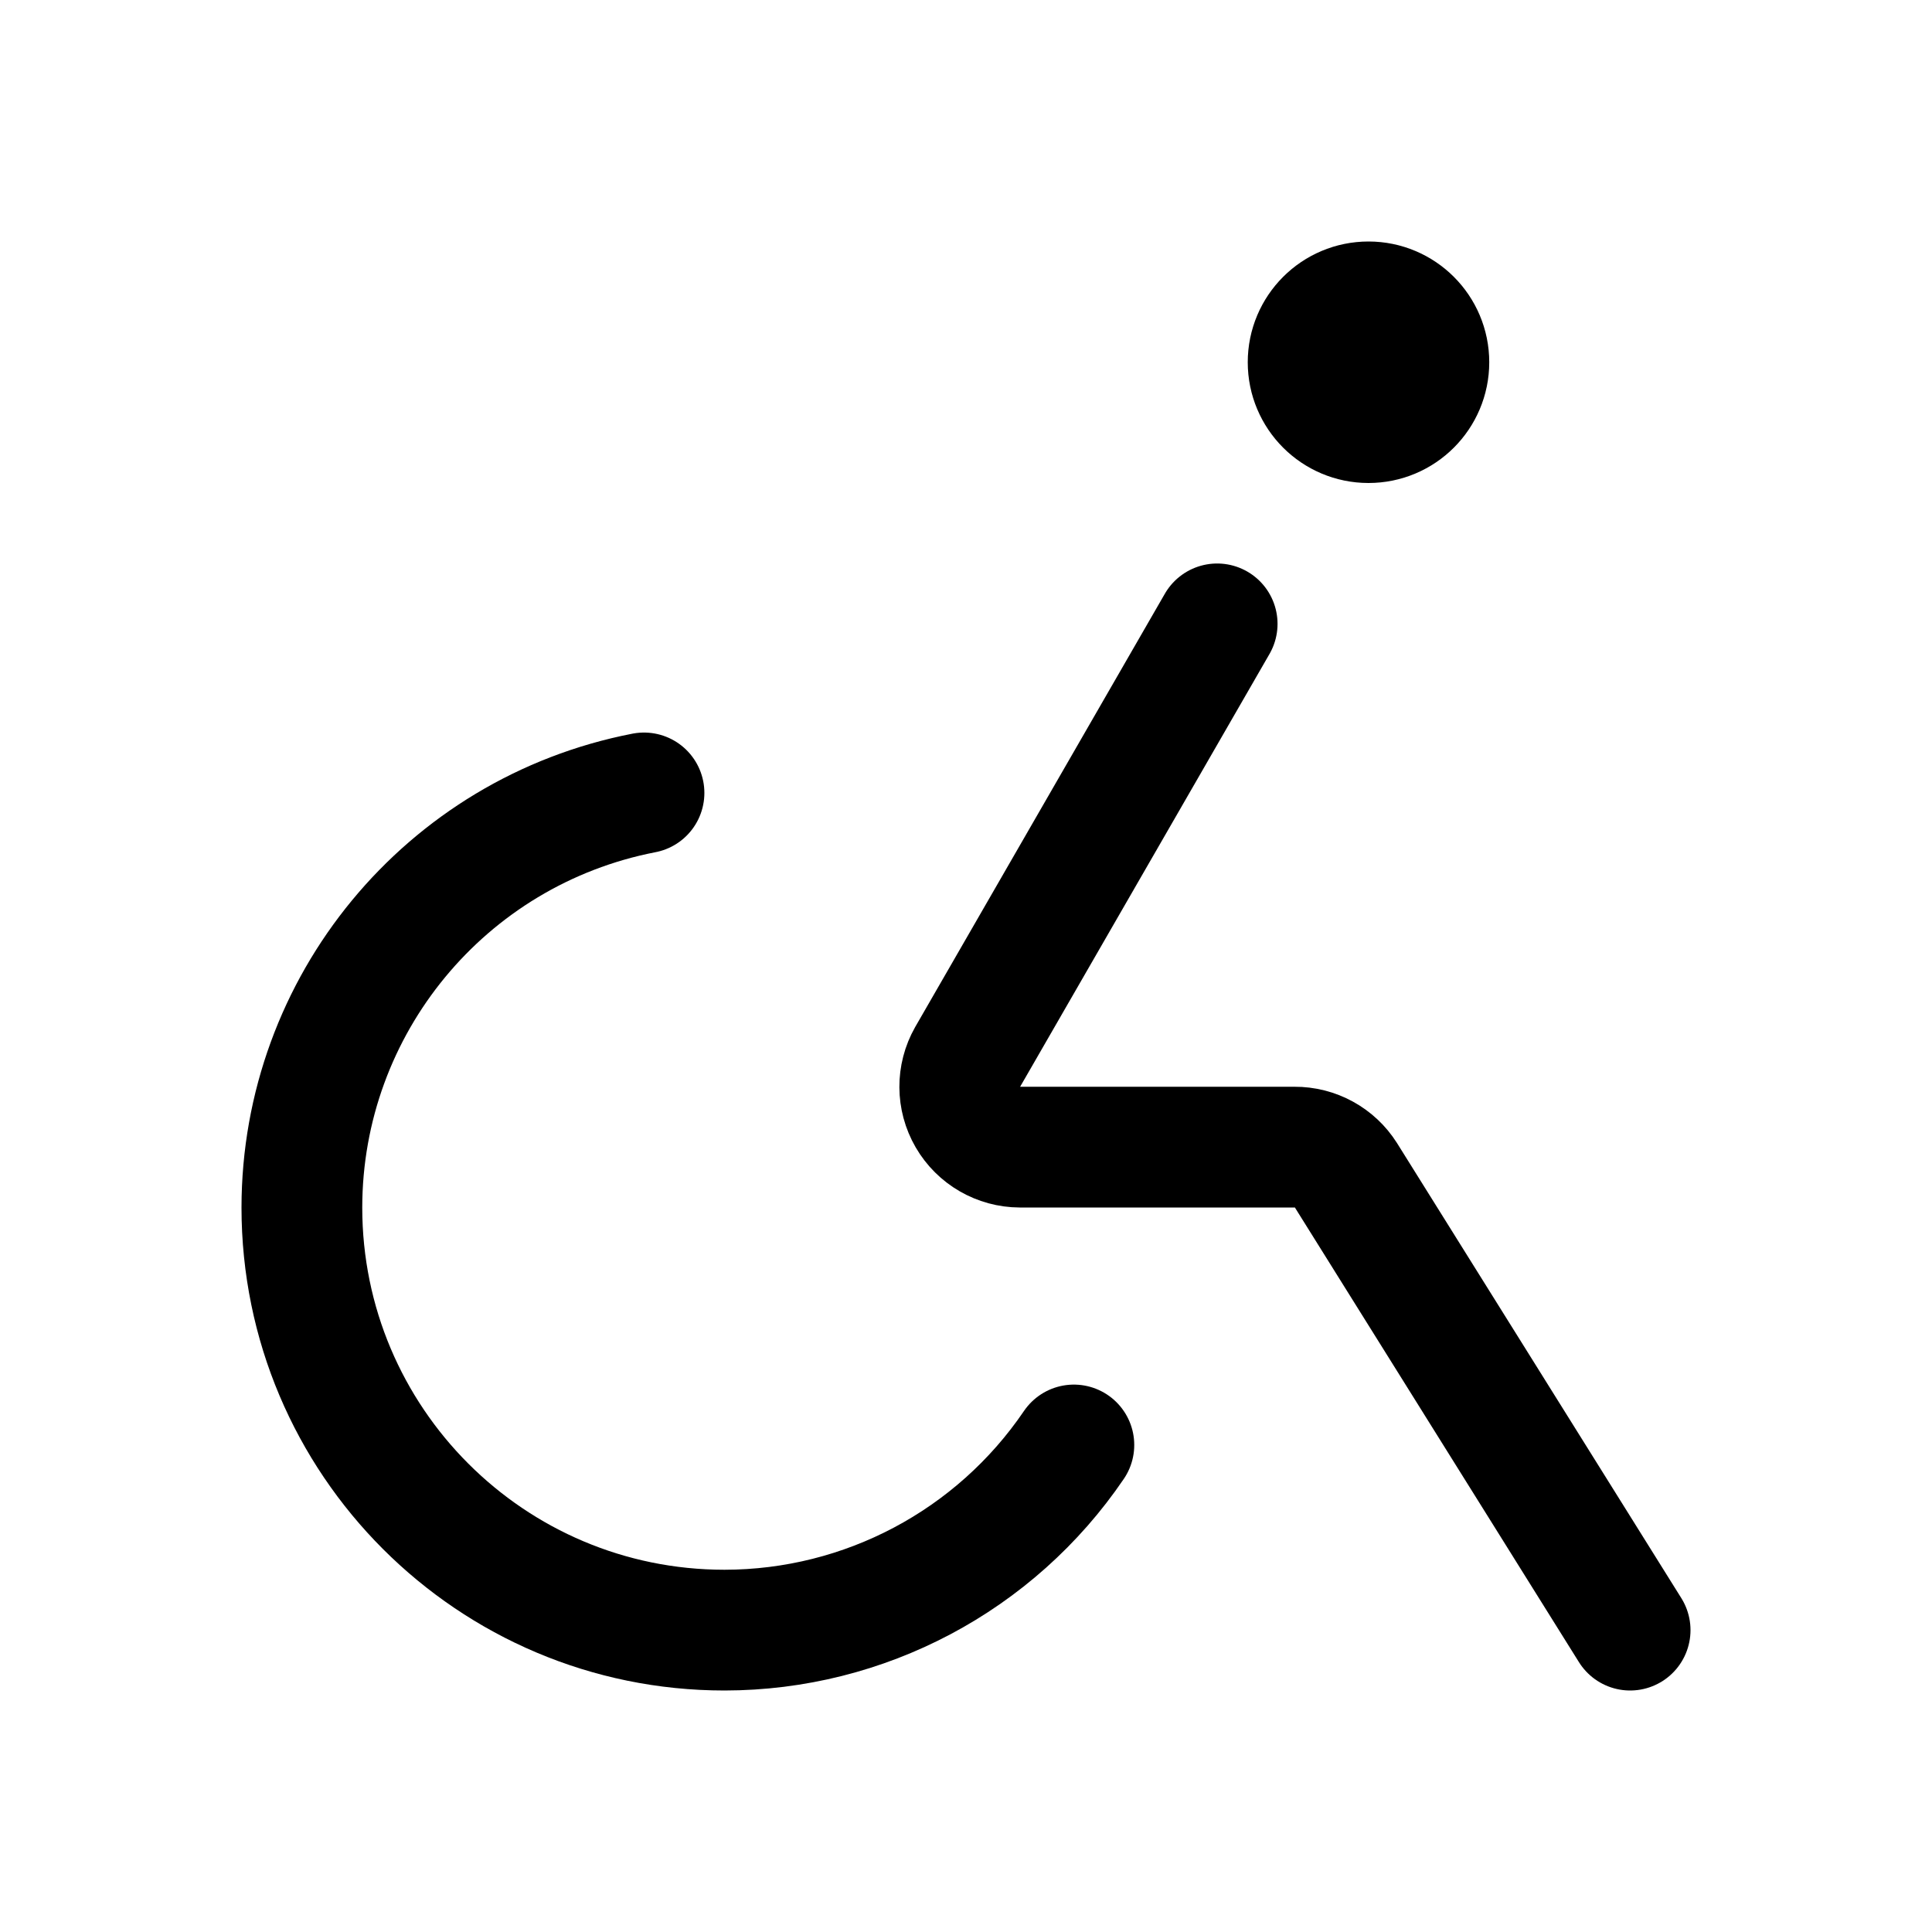
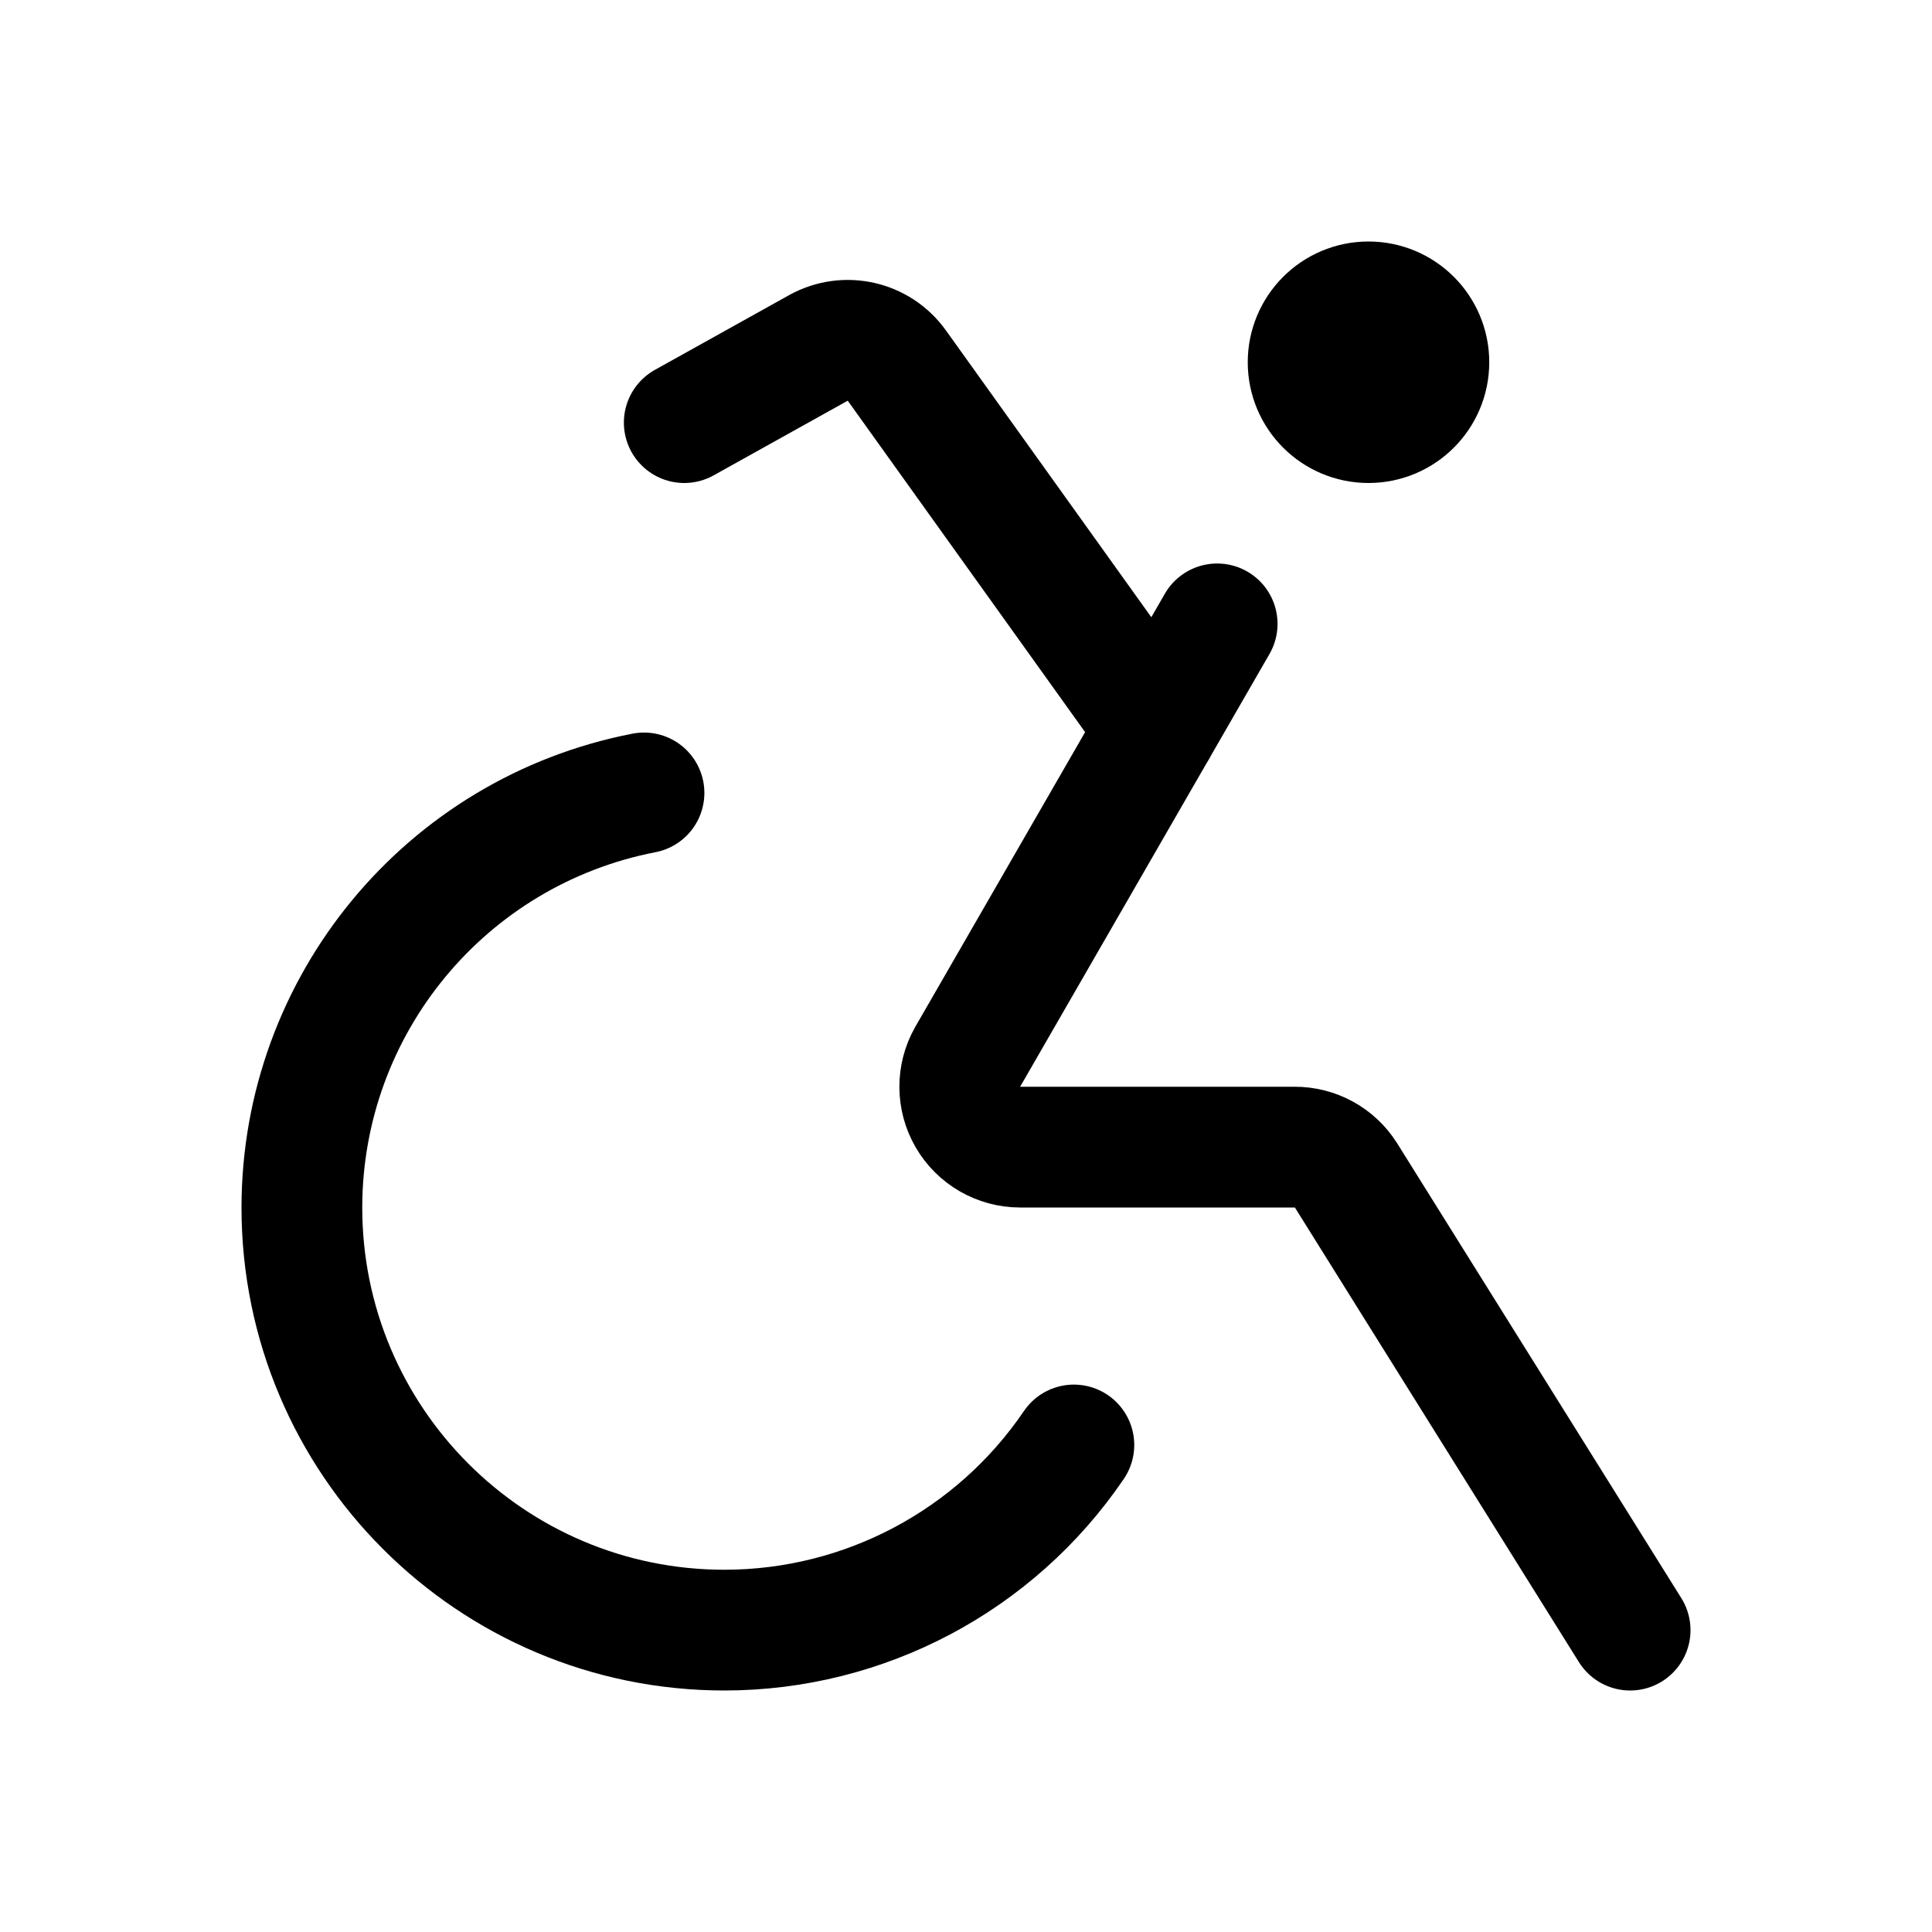
<svg xmlns="http://www.w3.org/2000/svg" viewBox="0 0 24 24" fill="none" stroke="currentColor" stroke-width="1.5" stroke-linecap="round" stroke-linejoin="round">
  <path d="M16.25 4.5A0.75 0.75 0 1 0 17.75 4.5A0.75 0.75 0 1 0 16.25 4.5Z" />
  <path d="M15.12 7.75L12.02 13.13A0.75 0.75 0 0 0 12.67 14.25L16.08 14.25A0.75 0.75 0 0 1 16.72 14.6L20.25 20.25" />
+   <path d="M14.37 9.05L11.14 4.54A0.75 0.75 0 0 0 10.17 4.32L8.5 5.25" />
  <path d="M8 9.85A5.25 5.25 0 0 0 3.75 15A5.25 5.25 0 0 0 9 20.25A5.25 5.25 0 0 0 13.34 17.95" />
</svg>
